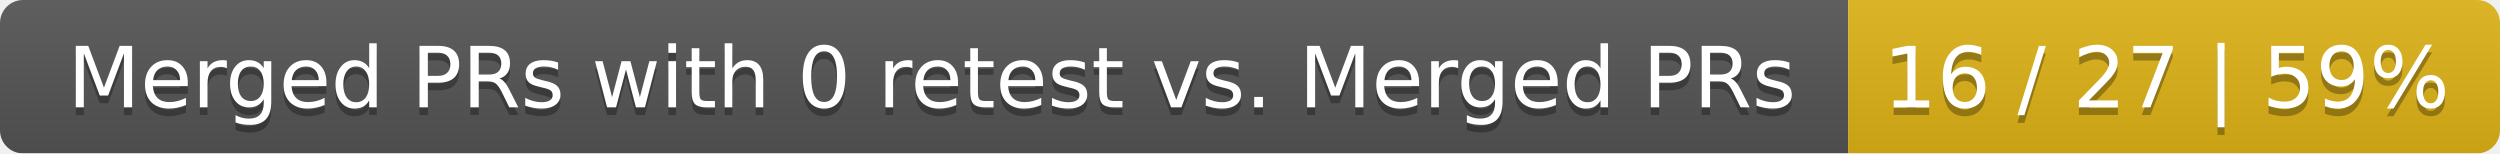
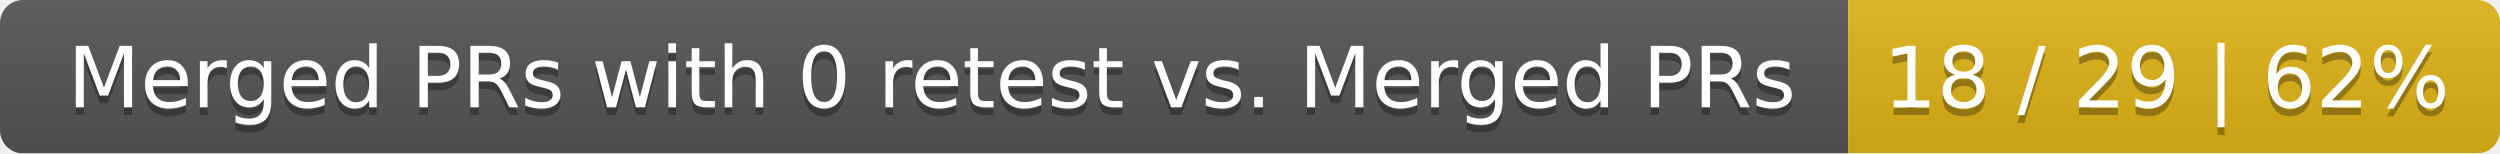
<svg xmlns="http://www.w3.org/2000/svg" width="326" height="20">
  <linearGradient id="smooth" x2="0" y2="100%">
    <stop offset="0" stop-color="#bbb" stop-opacity=".1" />
    <stop offset="1" stop-opacity=".1" />
  </linearGradient>
  <mask id="round">
    <rect width="326" height="20" rx="3" fill="#fff" />
  </mask>
  <g mask="url(#round)">
    <rect width="241" height="20" fill="#555" />
    <rect x="241" width="85" height="20" fill="#dfb317" />
    <rect width="326" height="20" fill="url(#smooth)" />
  </g>
  <g fill="#fff" text-anchor="middle" font-family="DejaVu Sans,Verdana,Geneva,sans-serif" font-size="11">
    <text x="121.5" y="15" fill="#010101" fill-opacity=".3">Merged PRs with 0 retest vs. Merged PRs</text>
    <text x="121.5" y="14">Merged PRs with 0 retest vs. Merged PRs</text>
-     <text x="282.5" y="15" fill="#010101" fill-opacity=".3">16 / 27 | 59%</text>
-     <text x="282.5" y="14">16 / 27 | 59%</text>
+     <text x="282.5" y="15" fill="#010101" fill-opacity=".3">18 / 29 | 62%</text>
+     <text x="282.5" y="14">18 / 29 | 62%</text>
  </g>
</svg>
